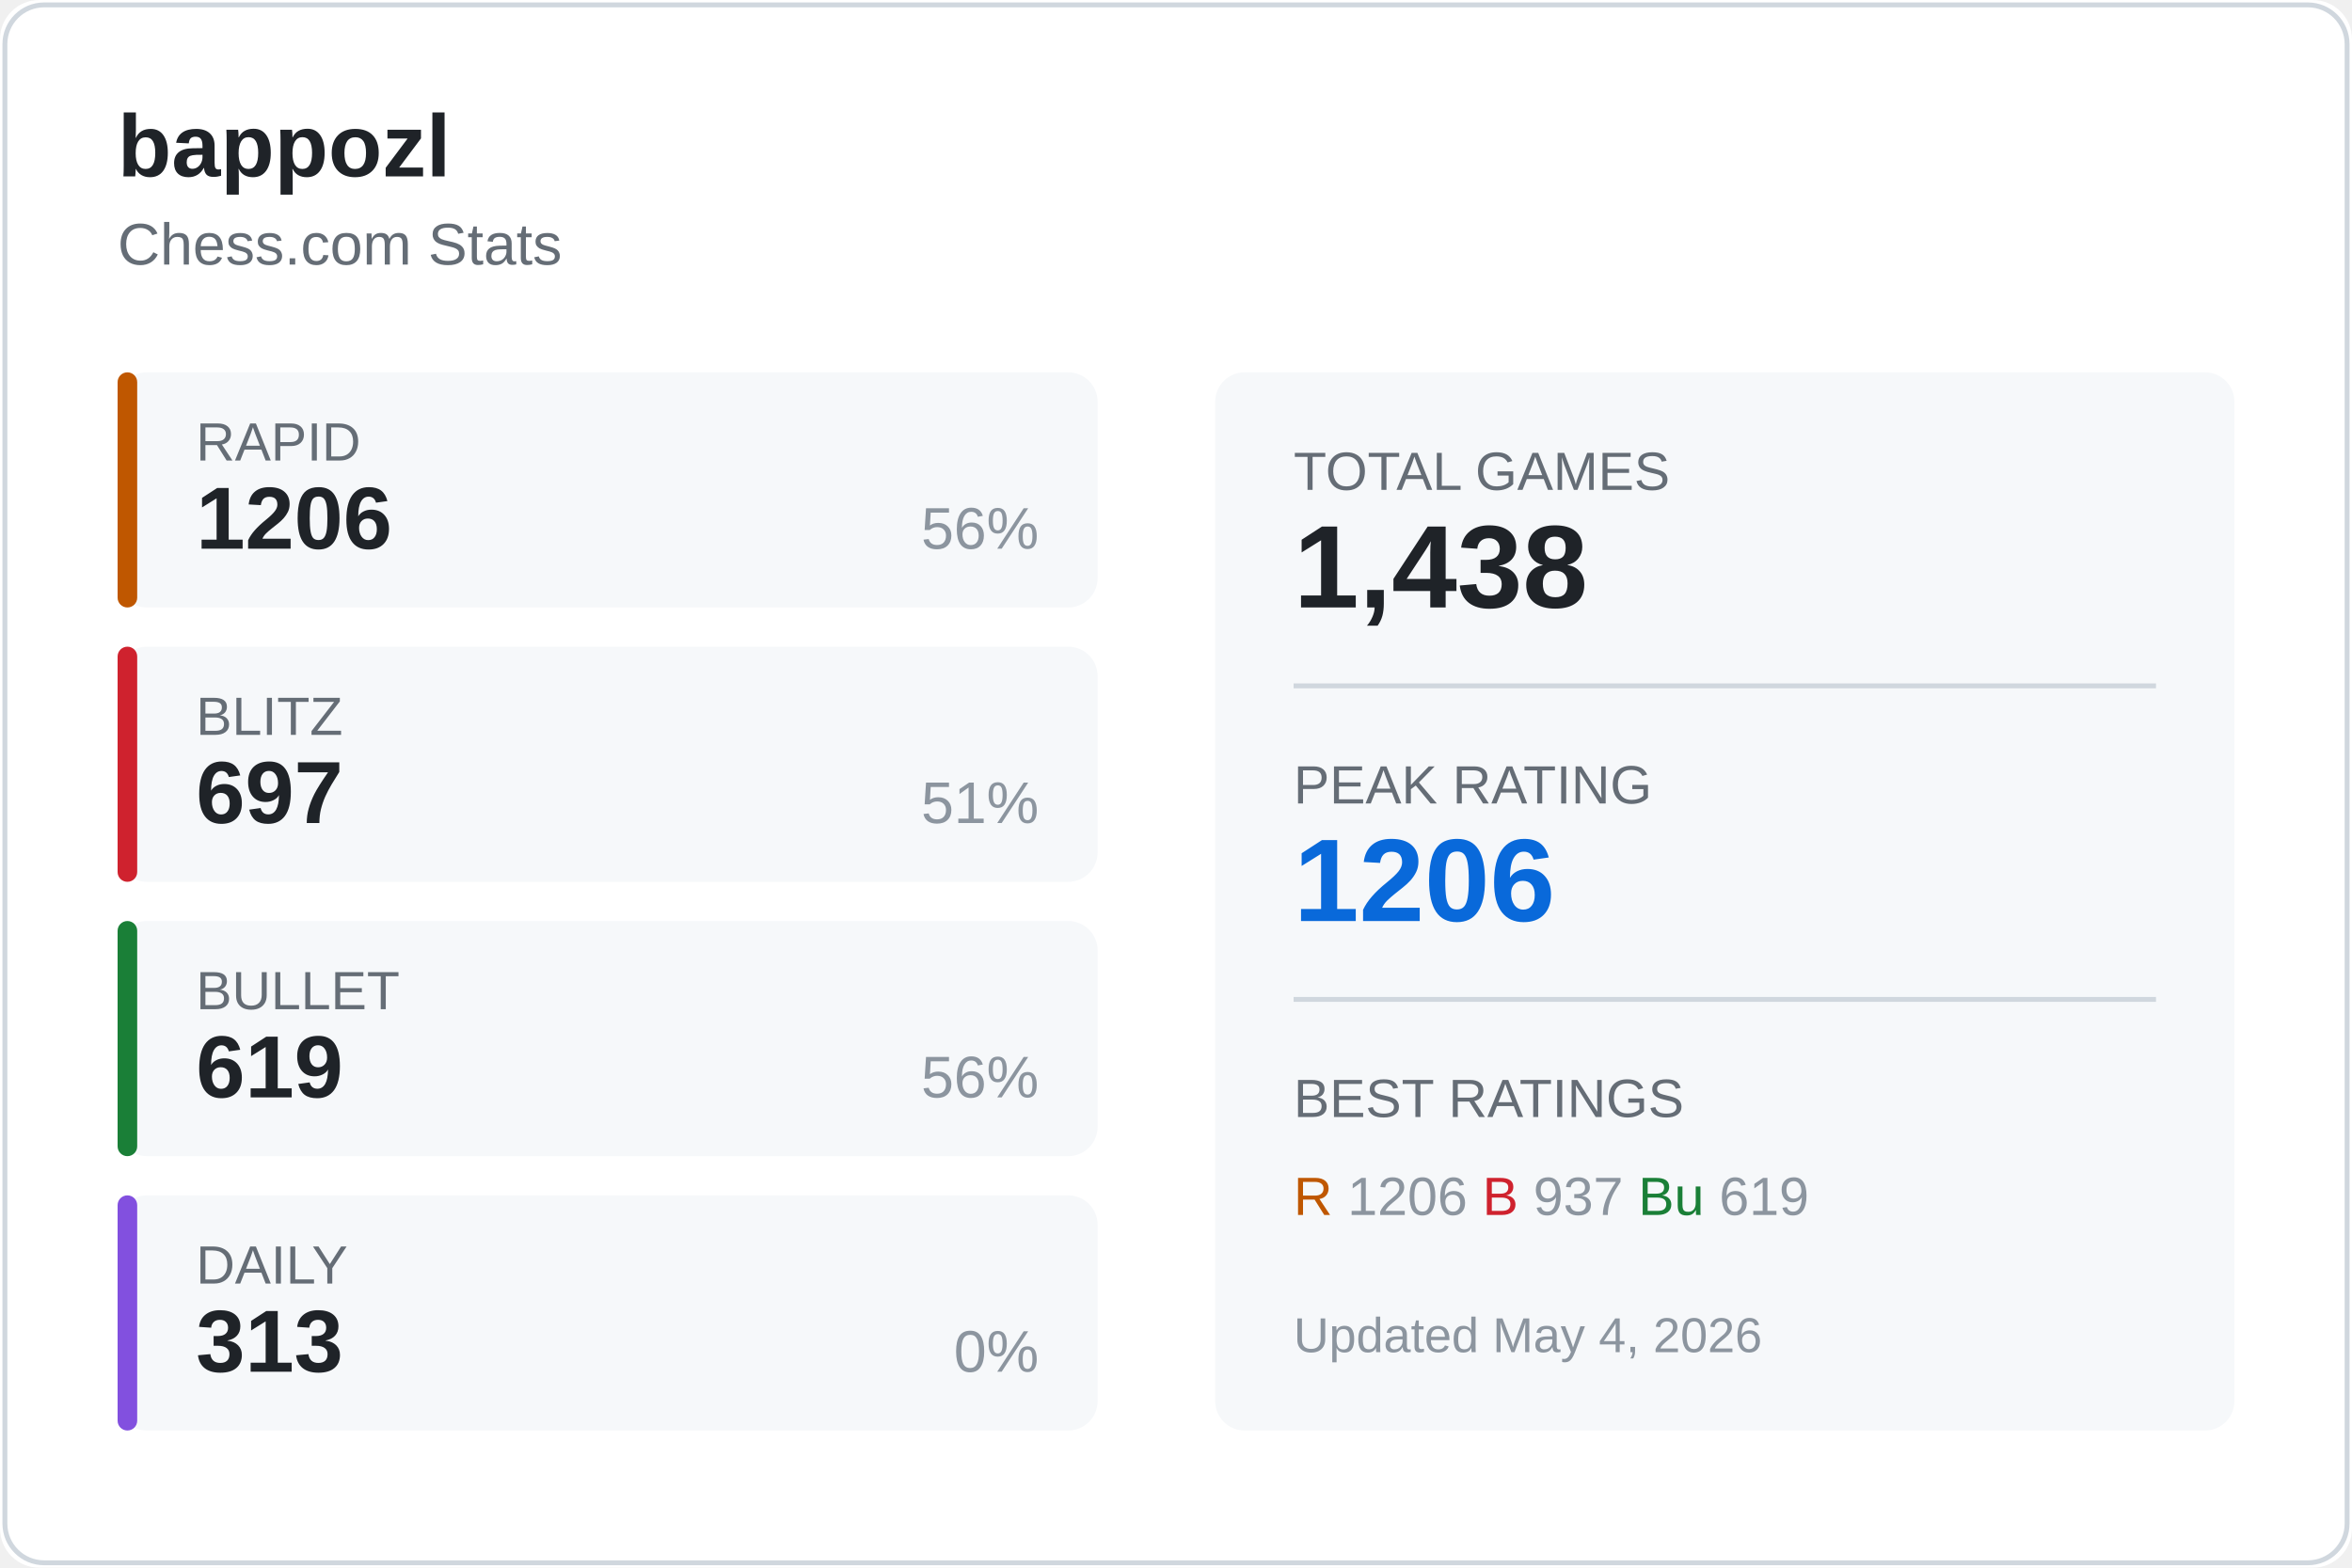
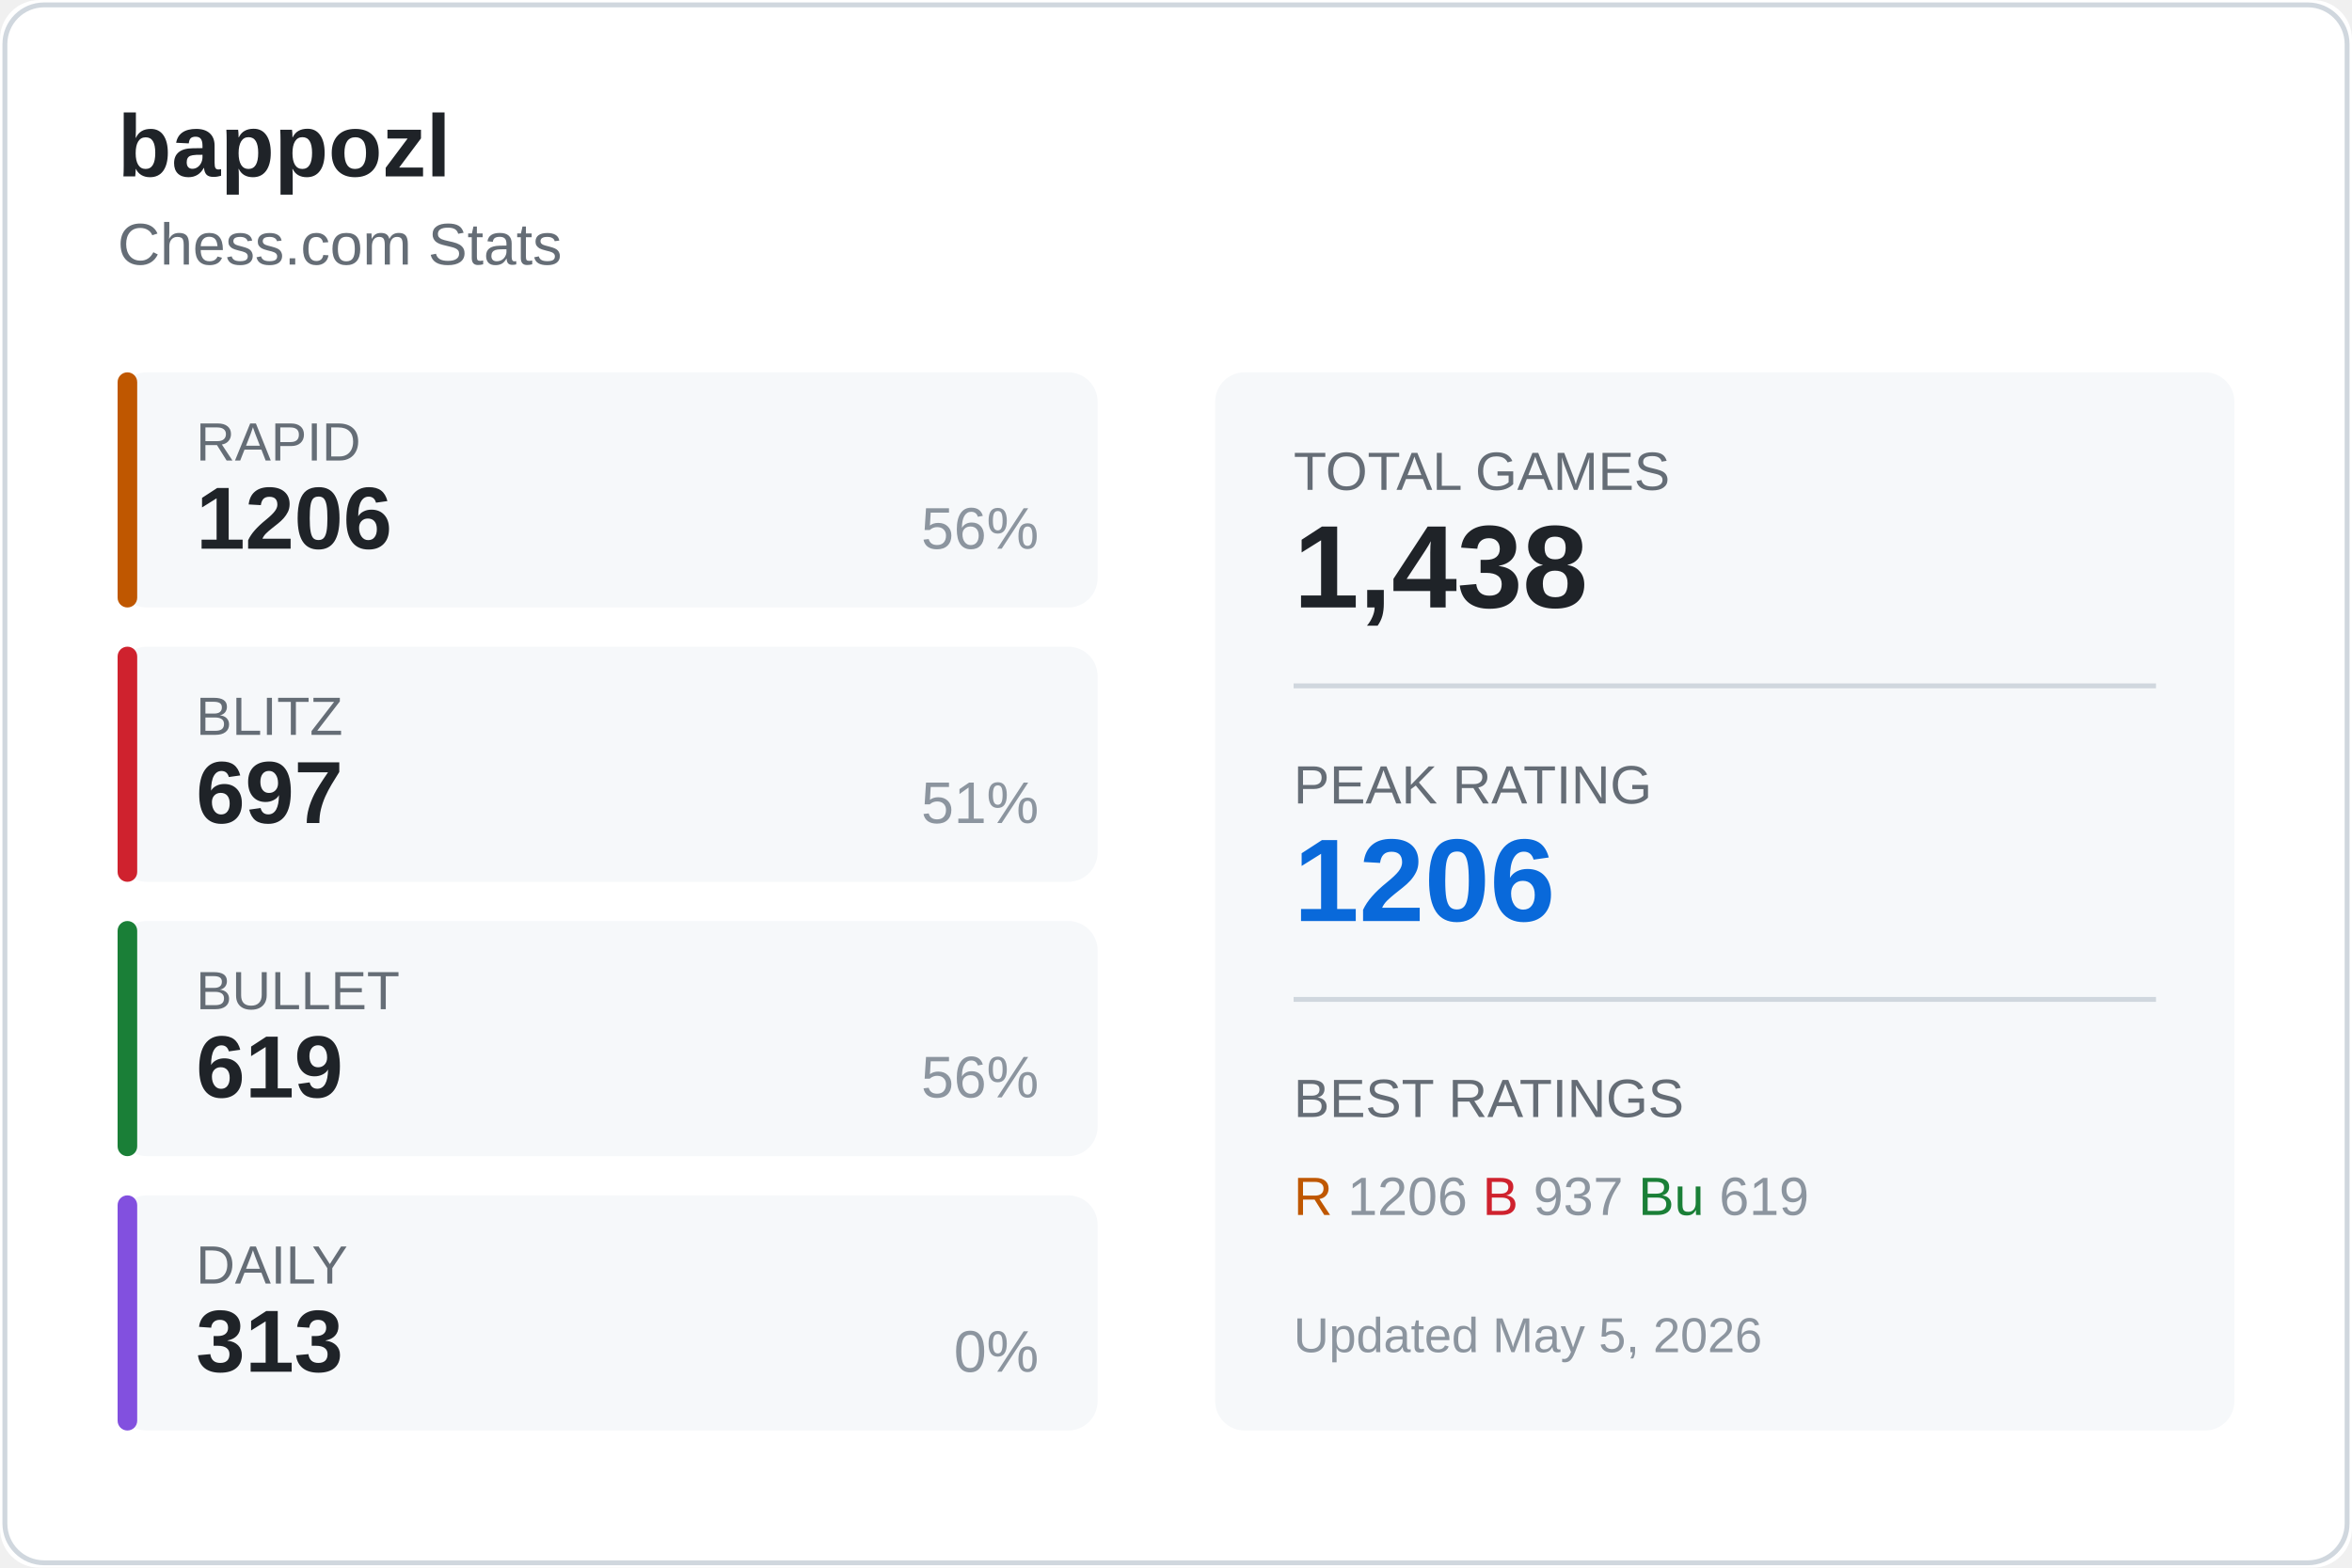
<svg xmlns="http://www.w3.org/2000/svg" width="480" height="320">
  <rect width="480" height="320" fill="#ffffff" rx="8" />
  <rect x="1" y="1" width="478" height="318" fill="none" stroke="#d0d7de" rx="8" />
  <text x="24" y="36" fill="#1f2328" font-size="18" font-weight="600" font-family="Segoe UI, Arial, sans-serif">
    bappozl
  </text>
  <text x="24" y="54" fill="#656d76" font-size="12" font-family="Segoe UI, Arial, sans-serif">
    Chess.com Stats
  </text>
  <g transform="translate(24, 76)">
    <rect width="200" height="48" fill="#f6f8fa" rx="6" />
    <rect width="4" height="48" fill="#bf5700" rx="2" />
    <text x="16" y="18" fill="#656d76" font-size="11" font-family="Segoe UI, Arial, sans-serif">RAPID</text>
    <text x="16" y="36" fill="#1f2328" font-size="18" font-weight="600" font-family="Segoe UI, Arial, sans-serif">1206</text>
    <text x="188" y="36" fill="#8c959f" font-size="12" font-family="Segoe UI, Arial, sans-serif" text-anchor="end">56%</text>
  </g>
  <g transform="translate(24, 132)">
    <rect width="200" height="48" fill="#f6f8fa" rx="6" />
    <rect width="4" height="48" fill="#cf222e" rx="2" />
    <text x="16" y="18" fill="#656d76" font-size="11" font-family="Segoe UI, Arial, sans-serif">BLITZ</text>
    <text x="16" y="36" fill="#1f2328" font-size="18" font-weight="600" font-family="Segoe UI, Arial, sans-serif">697</text>
    <text x="188" y="36" fill="#8c959f" font-size="12" font-family="Segoe UI, Arial, sans-serif" text-anchor="end">51%</text>
  </g>
  <g transform="translate(24, 188)">
    <rect width="200" height="48" fill="#f6f8fa" rx="6" />
    <rect width="4" height="48" fill="#1a7f37" rx="2" />
    <text x="16" y="18" fill="#656d76" font-size="11" font-family="Segoe UI, Arial, sans-serif">BULLET</text>
    <text x="16" y="36" fill="#1f2328" font-size="18" font-weight="600" font-family="Segoe UI, Arial, sans-serif">619</text>
    <text x="188" y="36" fill="#8c959f" font-size="12" font-family="Segoe UI, Arial, sans-serif" text-anchor="end">56%</text>
  </g>
  <g transform="translate(24, 244)">
    <rect width="200" height="48" fill="#f6f8fa" rx="6" />
    <rect width="4" height="48" fill="#8250df" rx="2" />
    <text x="16" y="18" fill="#656d76" font-size="11" font-family="Segoe UI, Arial, sans-serif">DAILY</text>
    <text x="16" y="36" fill="#1f2328" font-size="18" font-weight="600" font-family="Segoe UI, Arial, sans-serif">313</text>
    <text x="188" y="36" fill="#8c959f" font-size="12" font-family="Segoe UI, Arial, sans-serif" text-anchor="end">0%</text>
  </g>
  <g transform="translate(248, 76)">
    <rect width="208" height="216" fill="#f6f8fa" rx="6" />
    <text x="16" y="24" fill="#656d76" font-size="11" font-family="Segoe UI, Arial, sans-serif">TOTAL GAMES</text>
    <text x="16" y="48" fill="#1f2328" font-size="24" font-weight="600" font-family="Segoe UI, Arial, sans-serif">1,438</text>
    <line x1="16" y1="64" x2="192" y2="64" stroke="#d0d7de" />
    <text x="16" y="88" fill="#656d76" font-size="11" font-family="Segoe UI, Arial, sans-serif">PEAK RATING</text>
    <text x="16" y="112" fill="#0969da" font-size="24" font-weight="600" font-family="Segoe UI, Arial, sans-serif">1206</text>
    <line x1="16" y1="128" x2="192" y2="128" stroke="#d0d7de" />
    <text x="16" y="152" fill="#656d76" font-size="11" font-family="Segoe UI, Arial, sans-serif">BEST RATINGS</text>
    <text x="16" y="172" fill="#8c959f" font-size="11" font-family="Segoe UI, Arial, sans-serif">
      <tspan fill="#bf5700">R</tspan> 1206
      <tspan fill="#cf222e">B</tspan> 937
      <tspan fill="#1a7f37">Bu</tspan> 619
    </text>
    <text x="16" y="200" fill="#8c959f" font-size="10" font-family="Segoe UI, Arial, sans-serif">
-       Updated May 4, 2026
+       Updated May 5, 2026
    </text>
  </g>
</svg>
